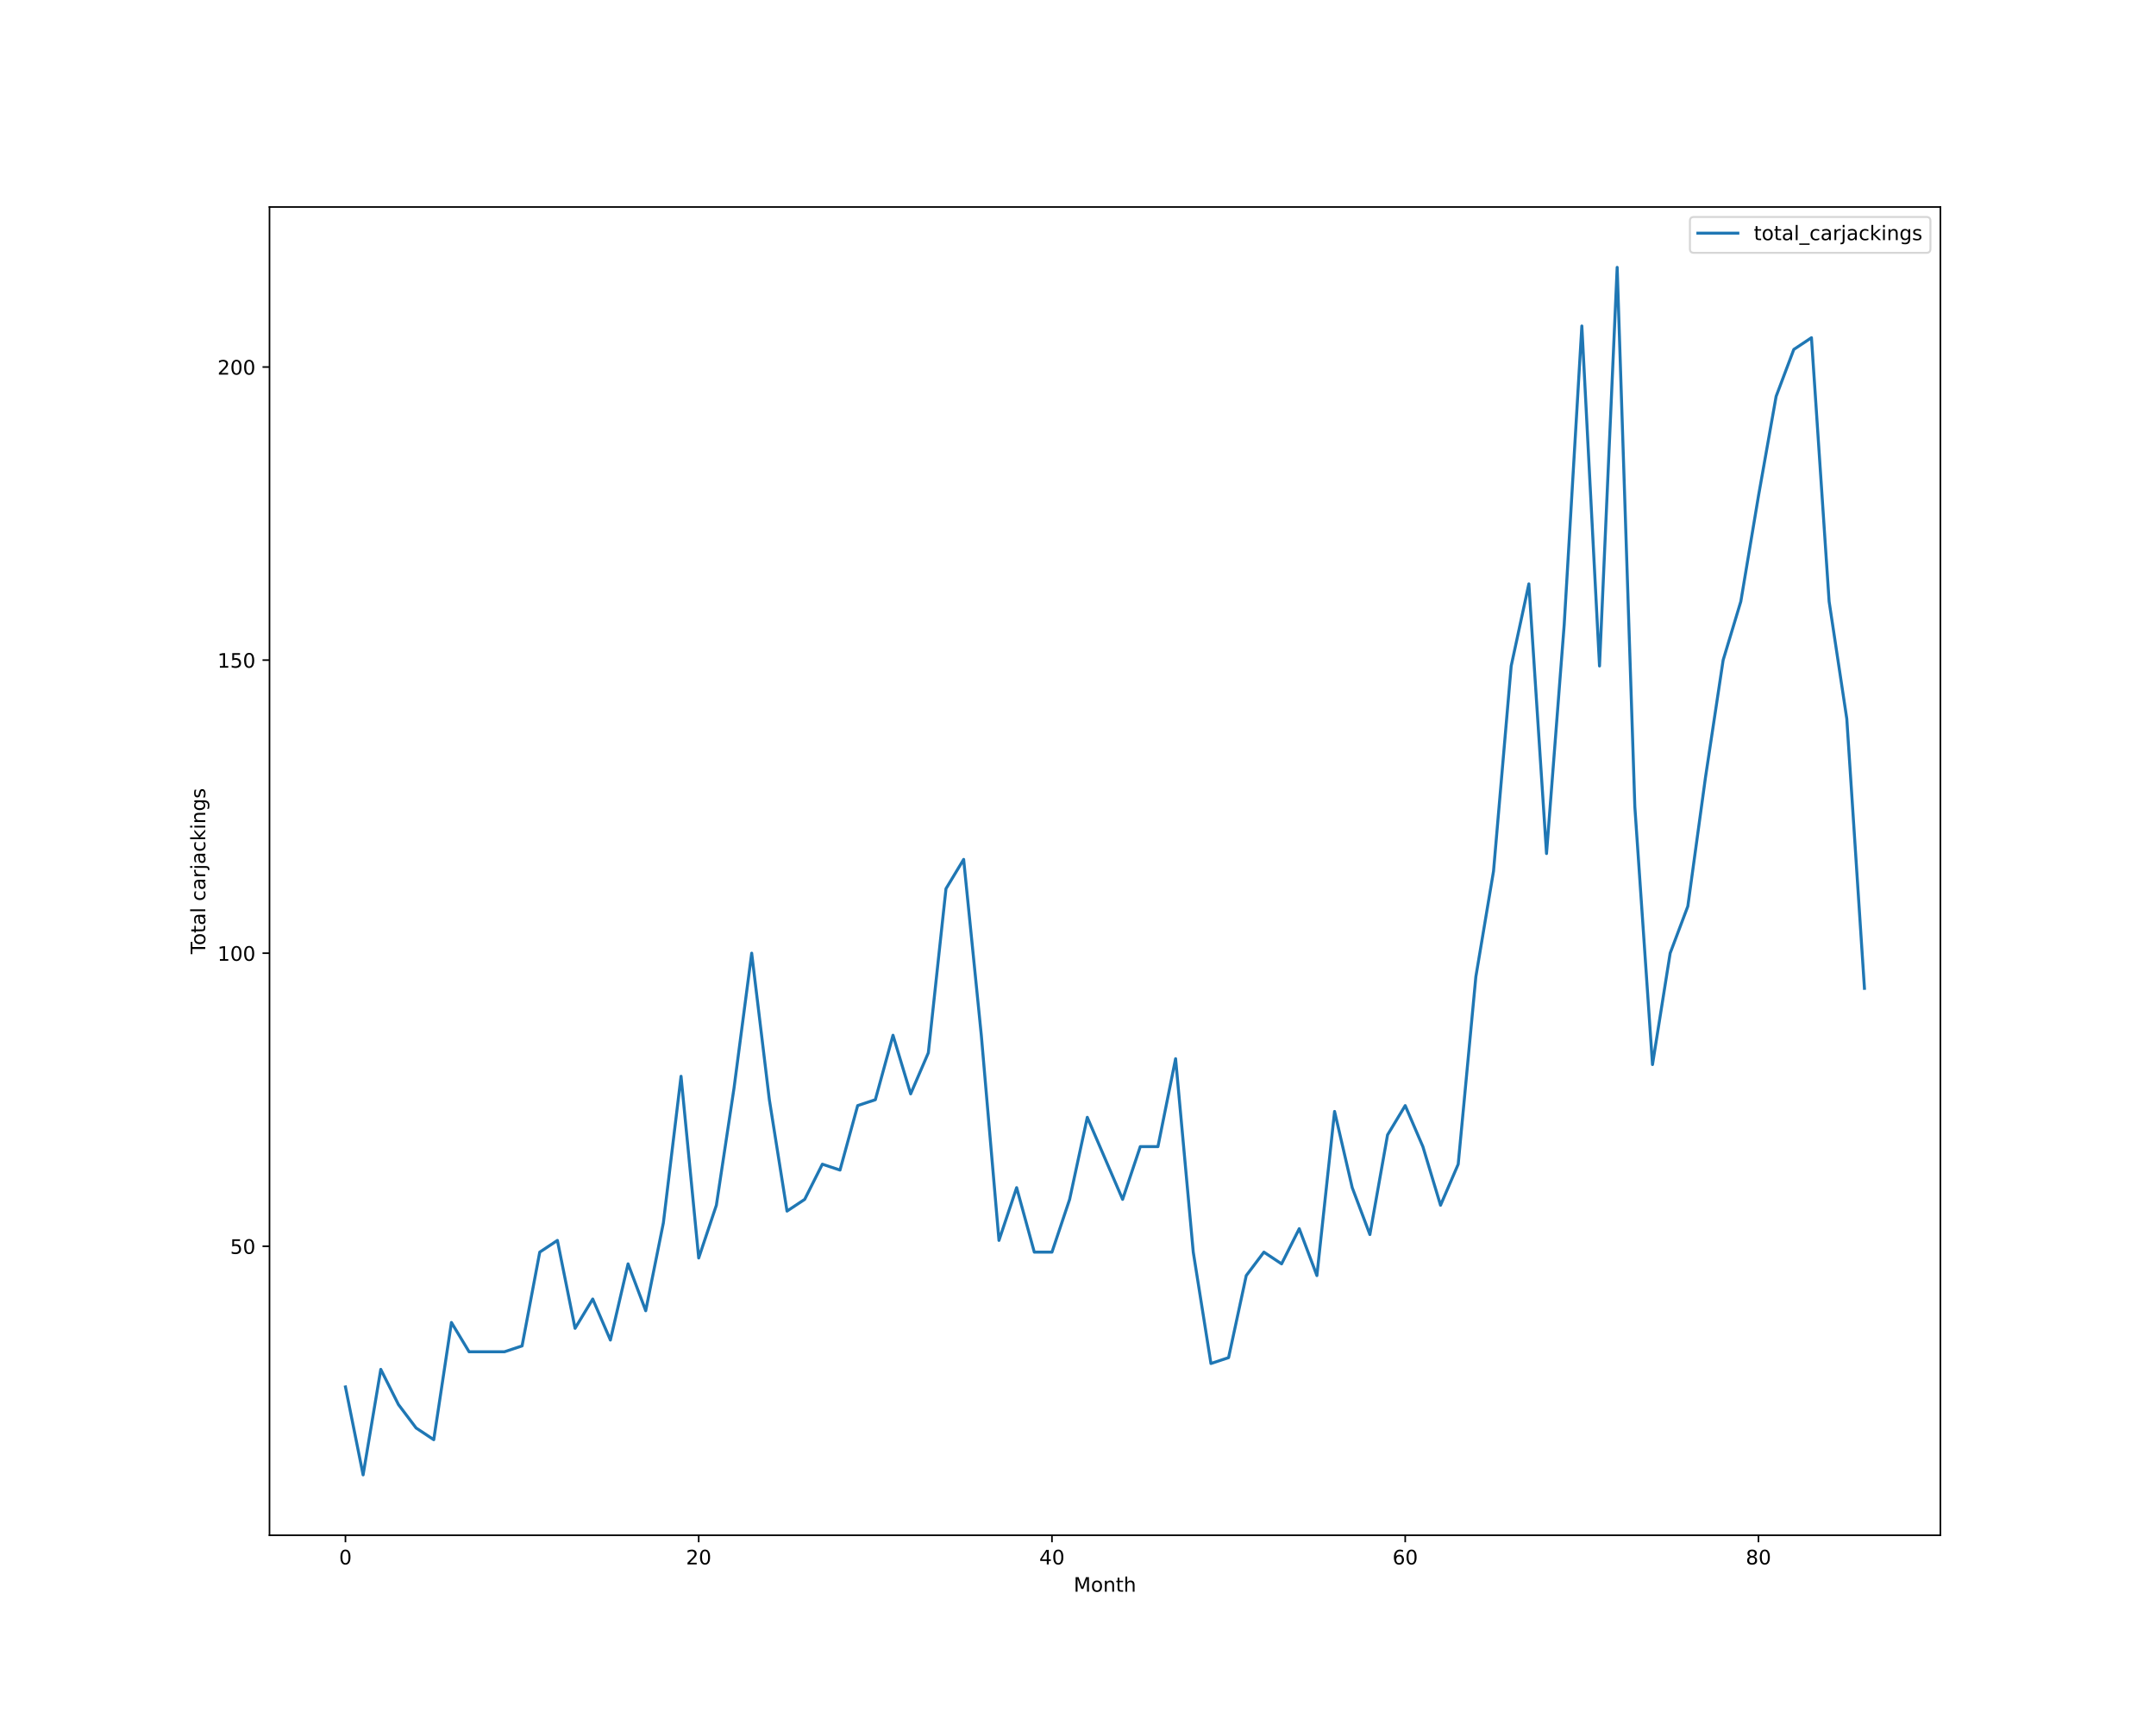
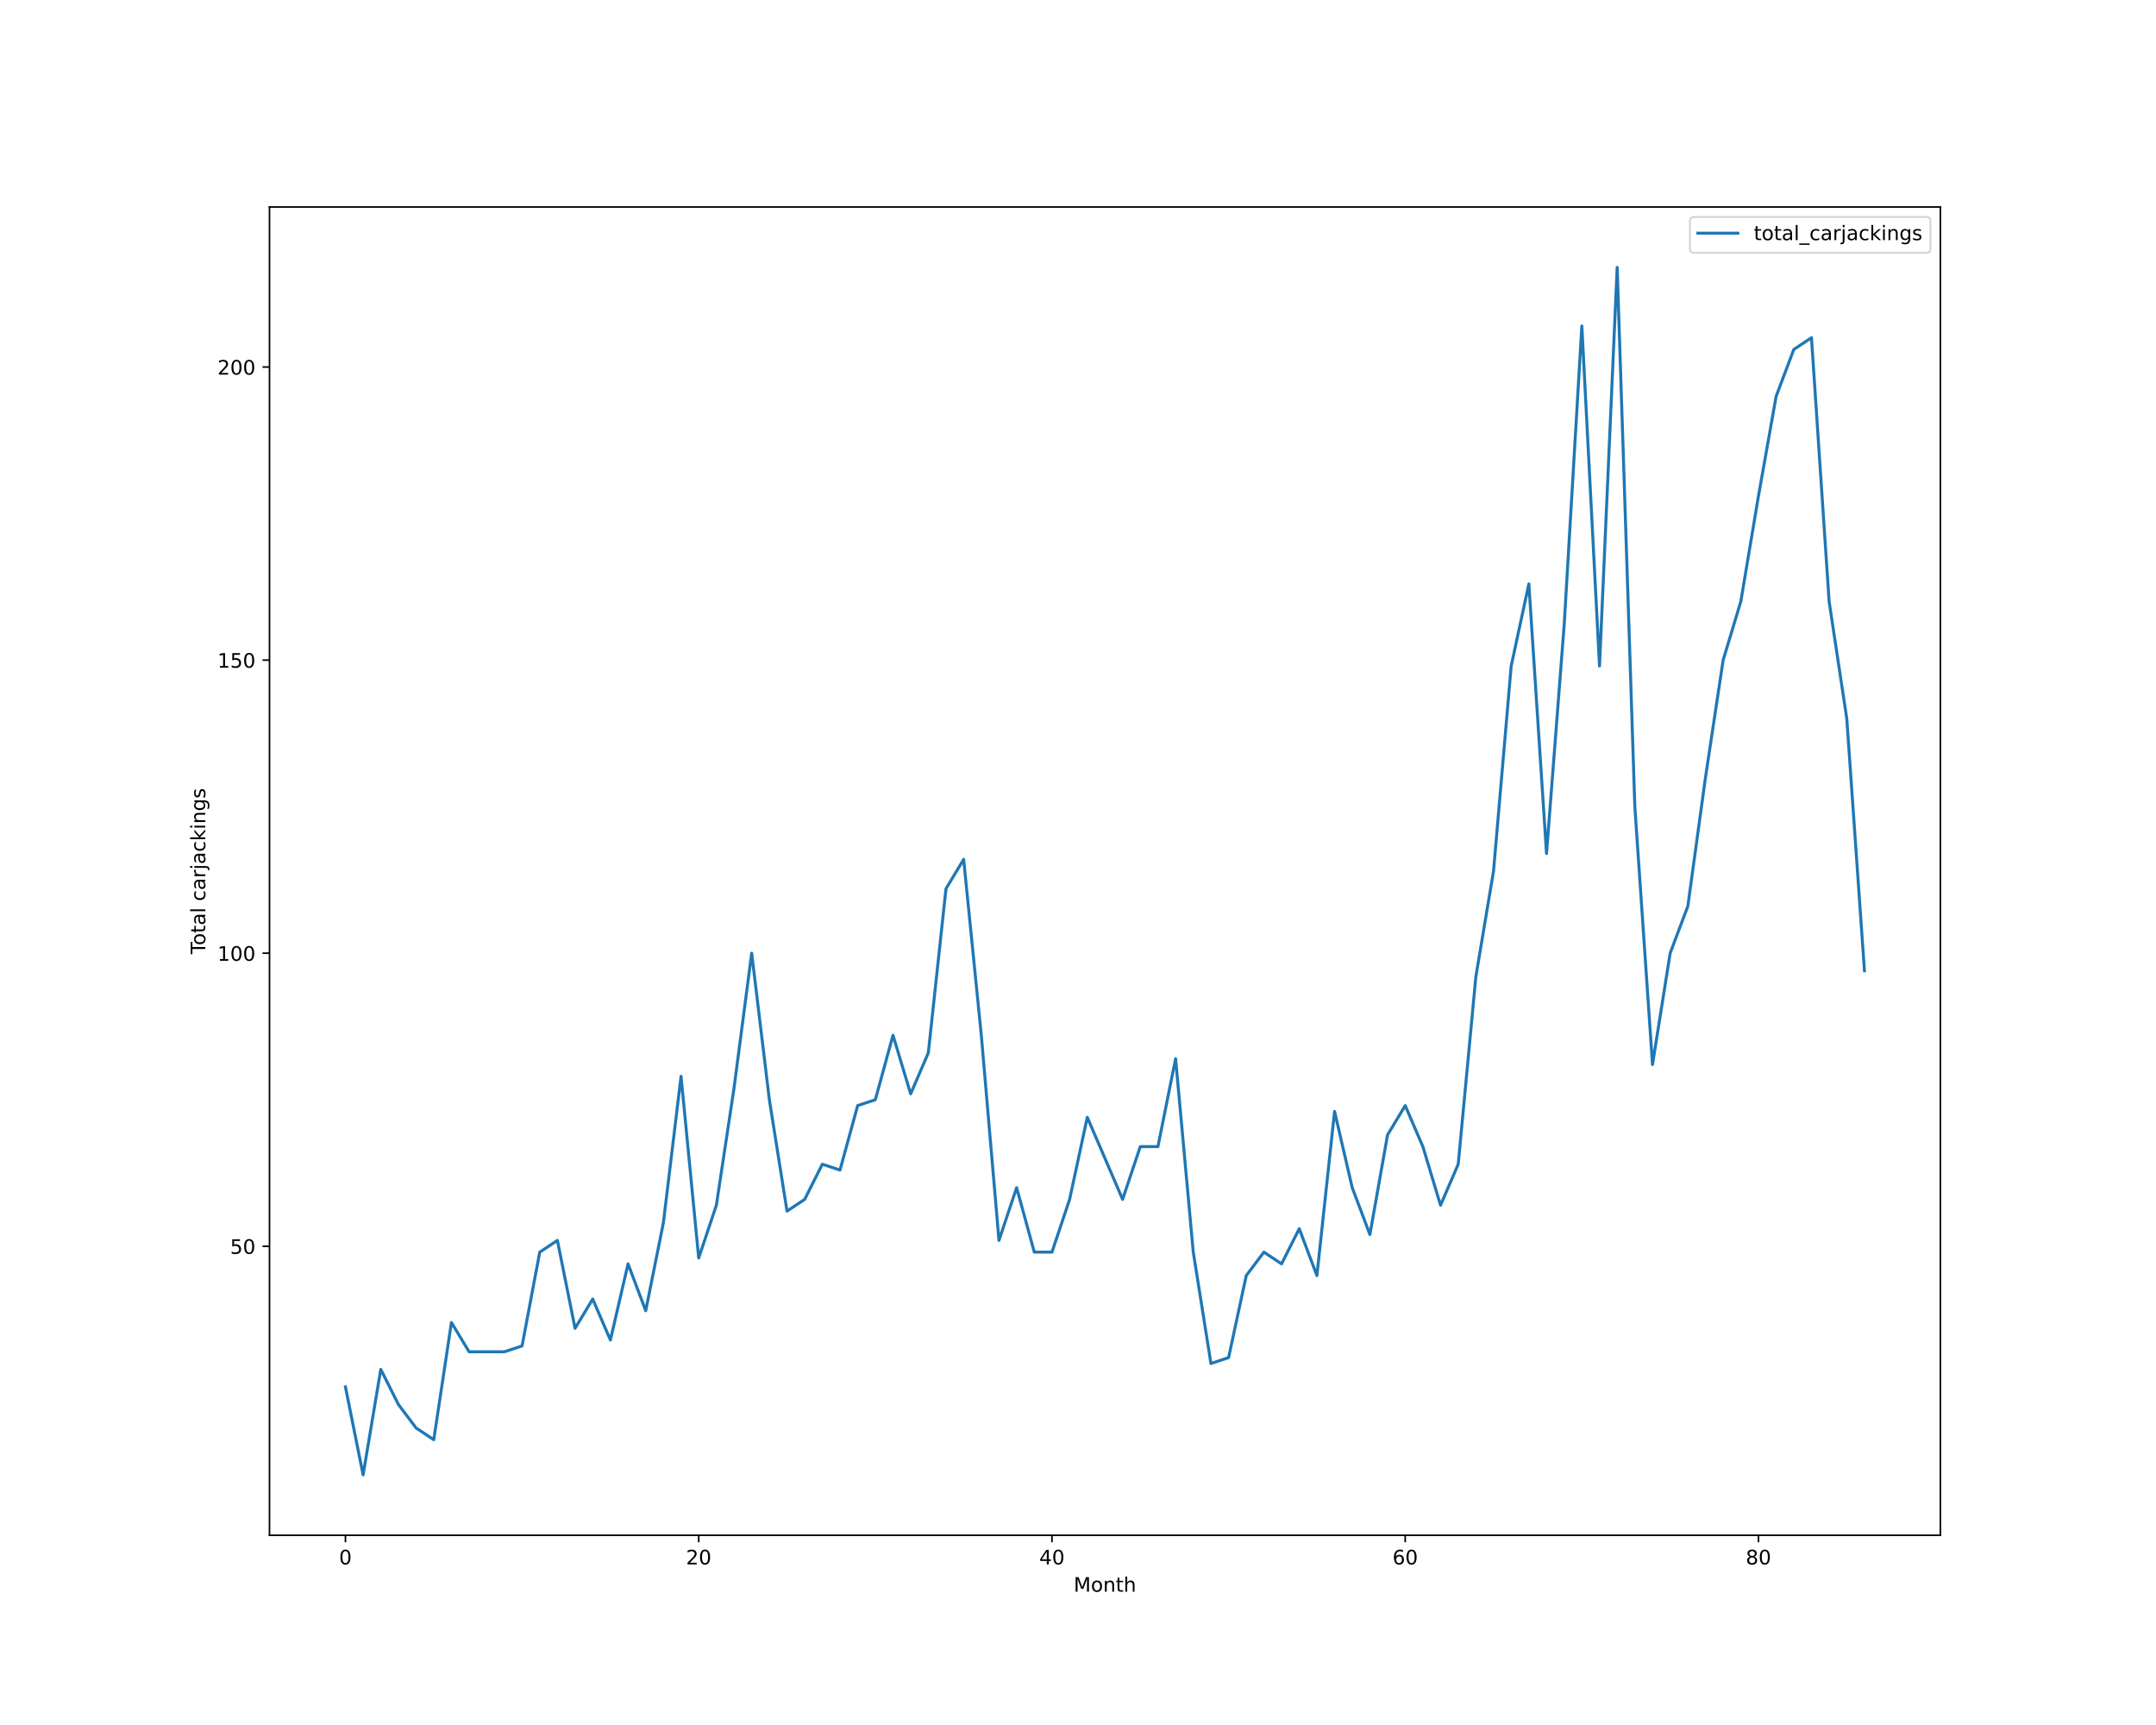
<svg xmlns="http://www.w3.org/2000/svg" xmlns:xlink="http://www.w3.org/1999/xlink" height="864pt" version="1.1" viewBox="0 0 1080 864" width="1080pt">
  <defs>
    <style type="text/css">*{stroke-linecap:butt;stroke-linejoin:round;}</style>
  </defs>
  <g id="figure_1">
    <g id="patch_1">
      <path d="M 0 864  L 1080 864  L 1080 0  L 0 0  z " style="fill:#ffffff;" />
    </g>
    <g id="axes_1">
      <g id="patch_2">
        <path d="M 135 768.96  L 972 768.96  L 972 103.68  L 135 103.68  z " style="fill:#ffffff;" />
      </g>
      <g id="matplotlib.axis_1">
        <g id="xtick_1">
          <g id="line2d_1">
            <defs>
-               <path d="M 0 0  L 0 3.5  " id="m783a9ac1f6" style="stroke:#000000;stroke-width:0.8;" />
-             </defs>
-             <g>
-               <use style="stroke:#000000;stroke-width:0.8;" x="173.045" xlink:href="#m783a9ac1f6" y="768.96" />
+               <path d="M 0 0  L 0 3.5  " id="m52f1ef9ff8" style="stroke:#000000;stroke-width:0.8;" />
+             </defs>
+             <g>
+               <use style="stroke:#000000;stroke-width:0.8;" x="173.045" xlink:href="#m52f1ef9ff8" y="768.96" />
            </g>
          </g>
          <g id="text_1">
            <g transform="translate(169.8642 783.5584)scale(0.1 -0.1)">
              <defs>
                <path d="M 2034 4250  Q 1547 4250 1301 3770  Q 1056 3291 1056 2328  Q 1056 1369 1301 889  Q 1547 409 2034 409  Q 2525 409 2770 889  Q 3016 1369 3016 2328  Q 3016 3291 2770 3770  Q 2525 4250 2034 4250  z M 2034 4750  Q 2819 4750 3233 4129  Q 3647 3509 3647 2328  Q 3647 1150 3233 529  Q 2819 -91 2034 -91  Q 1250 -91 836 529  Q 422 1150 422 2328  Q 422 3509 836 4129  Q 1250 4750 2034 4750  z " id="DejaVuSans-30" transform="scale(0.015625)" />
              </defs>
              <use xlink:href="#DejaVuSans-30" />
            </g>
          </g>
        </g>
        <g id="xtick_2">
          <g id="line2d_2">
            <g>
-               <use style="stroke:#000000;stroke-width:0.8;" x="350.001" xlink:href="#m783a9ac1f6" y="768.96" />
+               <use style="stroke:#000000;stroke-width:0.8;" x="350.001" xlink:href="#m52f1ef9ff8" y="768.96" />
            </g>
          </g>
          <g id="text_2">
            <g transform="translate(343.6386 783.5584)scale(0.1 -0.1)">
              <defs>
                <path d="M 1228 531  L 3431 531  L 3431 0  L 469 0  L 469 531  Q 828 903 1448 1529  Q 2069 2156 2228 2338  Q 2531 2678 2651 2914  Q 2772 3150 2772 3378  Q 2772 3750 2511 3984  Q 2250 4219 1831 4219  Q 1534 4219 1204 4116  Q 875 4013 500 3803  L 500 4441  Q 881 4594 1212 4672  Q 1544 4750 1819 4750  Q 2544 4750 2975 4387  Q 3406 4025 3406 3419  Q 3406 3131 3298 2873  Q 3191 2616 2906 2266  Q 2828 2175 2409 1742  Q 1991 1309 1228 531  z " id="DejaVuSans-32" transform="scale(0.015625)" />
              </defs>
              <use xlink:href="#DejaVuSans-32" />
              <use x="63.623" xlink:href="#DejaVuSans-30" />
            </g>
          </g>
        </g>
        <g id="xtick_3">
          <g id="line2d_3">
            <g>
-               <use style="stroke:#000000;stroke-width:0.8;" x="526.957" xlink:href="#m783a9ac1f6" y="768.96" />
+               <use style="stroke:#000000;stroke-width:0.8;" x="526.957" xlink:href="#m52f1ef9ff8" y="768.96" />
            </g>
          </g>
          <g id="text_3">
            <g transform="translate(520.5942 783.5584)scale(0.1 -0.1)">
              <defs>
                <path d="M 2419 4116  L 825 1625  L 2419 1625  L 2419 4116  z M 2253 4666  L 3047 4666  L 3047 1625  L 3713 1625  L 3713 1100  L 3047 1100  L 3047 0  L 2419 0  L 2419 1100  L 313 1100  L 313 1709  L 2253 4666  z " id="DejaVuSans-34" transform="scale(0.015625)" />
              </defs>
              <use xlink:href="#DejaVuSans-34" />
              <use x="63.623" xlink:href="#DejaVuSans-30" />
            </g>
          </g>
        </g>
        <g id="xtick_4">
          <g id="line2d_4">
            <g>
-               <use style="stroke:#000000;stroke-width:0.8;" x="703.912" xlink:href="#m783a9ac1f6" y="768.96" />
+               <use style="stroke:#000000;stroke-width:0.8;" x="703.912" xlink:href="#m52f1ef9ff8" y="768.96" />
            </g>
          </g>
          <g id="text_4">
            <g transform="translate(697.5498 783.5584)scale(0.1 -0.1)">
              <defs>
                <path d="M 2113 2584  Q 1688 2584 1439 2293  Q 1191 2003 1191 1497  Q 1191 994 1439 701  Q 1688 409 2113 409  Q 2538 409 2786 701  Q 3034 994 3034 1497  Q 3034 2003 2786 2293  Q 2538 2584 2113 2584  z M 3366 4563  L 3366 3988  Q 3128 4100 2886 4159  Q 2644 4219 2406 4219  Q 1781 4219 1451 3797  Q 1122 3375 1075 2522  Q 1259 2794 1537 2939  Q 1816 3084 2150 3084  Q 2853 3084 3261 2657  Q 3669 2231 3669 1497  Q 3669 778 3244 343  Q 2819 -91 2113 -91  Q 1303 -91 875 529  Q 447 1150 447 2328  Q 447 3434 972 4092  Q 1497 4750 2381 4750  Q 2619 4750 2861 4703  Q 3103 4656 3366 4563  z " id="DejaVuSans-36" transform="scale(0.015625)" />
              </defs>
              <use xlink:href="#DejaVuSans-36" />
              <use x="63.623" xlink:href="#DejaVuSans-30" />
            </g>
          </g>
        </g>
        <g id="xtick_5">
          <g id="line2d_5">
            <g>
-               <use style="stroke:#000000;stroke-width:0.8;" x="880.868" xlink:href="#m783a9ac1f6" y="768.96" />
+               <use style="stroke:#000000;stroke-width:0.8;" x="880.868" xlink:href="#m52f1ef9ff8" y="768.96" />
            </g>
          </g>
          <g id="text_5">
            <g transform="translate(874.5054 783.5584)scale(0.1 -0.1)">
              <defs>
                <path d="M 2034 2216  Q 1584 2216 1326 1975  Q 1069 1734 1069 1313  Q 1069 891 1326 650  Q 1584 409 2034 409  Q 2484 409 2743 651  Q 3003 894 3003 1313  Q 3003 1734 2745 1975  Q 2488 2216 2034 2216  z M 1403 2484  Q 997 2584 770 2862  Q 544 3141 544 3541  Q 544 4100 942 4425  Q 1341 4750 2034 4750  Q 2731 4750 3128 4425  Q 3525 4100 3525 3541  Q 3525 3141 3298 2862  Q 3072 2584 2669 2484  Q 3125 2378 3379 2068  Q 3634 1759 3634 1313  Q 3634 634 3220 271  Q 2806 -91 2034 -91  Q 1263 -91 848 271  Q 434 634 434 1313  Q 434 1759 690 2068  Q 947 2378 1403 2484  z M 1172 3481  Q 1172 3119 1398 2916  Q 1625 2713 2034 2713  Q 2441 2713 2670 2916  Q 2900 3119 2900 3481  Q 2900 3844 2670 4047  Q 2441 4250 2034 4250  Q 1625 4250 1398 4047  Q 1172 3844 1172 3481  z " id="DejaVuSans-38" transform="scale(0.015625)" />
              </defs>
              <use xlink:href="#DejaVuSans-38" />
              <use x="63.623" xlink:href="#DejaVuSans-30" />
            </g>
          </g>
        </g>
        <g id="text_6">
          <g transform="translate(537.8289 797.2366)scale(0.1 -0.1)">
            <defs>
              <path d="M 628 4666  L 1569 4666  L 2759 1491  L 3956 4666  L 4897 4666  L 4897 0  L 4281 0  L 4281 4097  L 3078 897  L 2444 897  L 1241 4097  L 1241 0  L 628 0  L 628 4666  z " id="DejaVuSans-4d" transform="scale(0.015625)" />
              <path d="M 1959 3097  Q 1497 3097 1228 2736  Q 959 2375 959 1747  Q 959 1119 1226 758  Q 1494 397 1959 397  Q 2419 397 2687 759  Q 2956 1122 2956 1747  Q 2956 2369 2687 2733  Q 2419 3097 1959 3097  z M 1959 3584  Q 2709 3584 3137 3096  Q 3566 2609 3566 1747  Q 3566 888 3137 398  Q 2709 -91 1959 -91  Q 1206 -91 779 398  Q 353 888 353 1747  Q 353 2609 779 3096  Q 1206 3584 1959 3584  z " id="DejaVuSans-6f" transform="scale(0.015625)" />
              <path d="M 3513 2113  L 3513 0  L 2938 0  L 2938 2094  Q 2938 2591 2744 2837  Q 2550 3084 2163 3084  Q 1697 3084 1428 2787  Q 1159 2491 1159 1978  L 1159 0  L 581 0  L 581 3500  L 1159 3500  L 1159 2956  Q 1366 3272 1645 3428  Q 1925 3584 2291 3584  Q 2894 3584 3203 3211  Q 3513 2838 3513 2113  z " id="DejaVuSans-6e" transform="scale(0.015625)" />
              <path d="M 1172 4494  L 1172 3500  L 2356 3500  L 2356 3053  L 1172 3053  L 1172 1153  Q 1172 725 1289 603  Q 1406 481 1766 481  L 2356 481  L 2356 0  L 1766 0  Q 1100 0 847 248  Q 594 497 594 1153  L 594 3053  L 172 3053  L 172 3500  L 594 3500  L 594 4494  L 1172 4494  z " id="DejaVuSans-74" transform="scale(0.015625)" />
              <path d="M 3513 2113  L 3513 0  L 2938 0  L 2938 2094  Q 2938 2591 2744 2837  Q 2550 3084 2163 3084  Q 1697 3084 1428 2787  Q 1159 2491 1159 1978  L 1159 0  L 581 0  L 581 4863  L 1159 4863  L 1159 2956  Q 1366 3272 1645 3428  Q 1925 3584 2291 3584  Q 2894 3584 3203 3211  Q 3513 2838 3513 2113  z " id="DejaVuSans-68" transform="scale(0.015625)" />
            </defs>
            <use xlink:href="#DejaVuSans-4d" />
            <use x="86.279" xlink:href="#DejaVuSans-6f" />
            <use x="147.461" xlink:href="#DejaVuSans-6e" />
            <use x="210.84" xlink:href="#DejaVuSans-74" />
            <use x="250.049" xlink:href="#DejaVuSans-68" />
          </g>
        </g>
      </g>
      <g id="matplotlib.axis_2">
        <g id="ytick_1">
          <g id="line2d_6">
            <defs>
-               <path d="M 0 0  L -3.5 0  " id="m3bbf866442" style="stroke:#000000;stroke-width:0.8;" />
-             </defs>
-             <g>
-               <use style="stroke:#000000;stroke-width:0.8;" x="135" xlink:href="#m3bbf866442" y="624.219" />
+               <path d="M 0 0  L -3.5 0  " id="ma00c4baced" style="stroke:#000000;stroke-width:0.8;" />
+             </defs>
+             <g>
+               <use style="stroke:#000000;stroke-width:0.8;" x="135" xlink:href="#ma00c4baced" y="624.219" />
            </g>
          </g>
          <g id="text_7">
            <g transform="translate(115.275 628.0182)scale(0.1 -0.1)">
              <defs>
                <path d="M 691 4666  L 3169 4666  L 3169 4134  L 1269 4134  L 1269 2991  Q 1406 3038 1543 3061  Q 1681 3084 1819 3084  Q 2600 3084 3056 2656  Q 3513 2228 3513 1497  Q 3513 744 3044 326  Q 2575 -91 1722 -91  Q 1428 -91 1123 -41  Q 819 9 494 109  L 494 744  Q 775 591 1075 516  Q 1375 441 1709 441  Q 2250 441 2565 725  Q 2881 1009 2881 1497  Q 2881 1984 2565 2268  Q 2250 2553 1709 2553  Q 1456 2553 1204 2497  Q 953 2441 691 2322  L 691 4666  z " id="DejaVuSans-35" transform="scale(0.015625)" />
              </defs>
              <use xlink:href="#DejaVuSans-35" />
              <use x="63.623" xlink:href="#DejaVuSans-30" />
            </g>
          </g>
        </g>
        <g id="ytick_2">
          <g id="line2d_7">
            <g>
-               <use style="stroke:#000000;stroke-width:0.8;" x="135" xlink:href="#m3bbf866442" y="477.423" />
+               <use style="stroke:#000000;stroke-width:0.8;" x="135" xlink:href="#ma00c4baced" y="477.423" />
            </g>
          </g>
          <g id="text_8">
            <g transform="translate(108.9125 481.2221)scale(0.1 -0.1)">
              <defs>
                <path d="M 794 531  L 1825 531  L 1825 4091  L 703 3866  L 703 4441  L 1819 4666  L 2450 4666  L 2450 531  L 3481 531  L 3481 0  L 794 0  L 794 531  z " id="DejaVuSans-31" transform="scale(0.015625)" />
              </defs>
              <use xlink:href="#DejaVuSans-31" />
              <use x="63.623" xlink:href="#DejaVuSans-30" />
              <use x="127.246" xlink:href="#DejaVuSans-30" />
            </g>
          </g>
        </g>
        <g id="ytick_3">
          <g id="line2d_8">
            <g>
-               <use style="stroke:#000000;stroke-width:0.8;" x="135" xlink:href="#m3bbf866442" y="330.627" />
+               <use style="stroke:#000000;stroke-width:0.8;" x="135" xlink:href="#ma00c4baced" y="330.627" />
            </g>
          </g>
          <g id="text_9">
            <g transform="translate(108.9125 334.426)scale(0.1 -0.1)">
              <use xlink:href="#DejaVuSans-31" />
              <use x="63.623" xlink:href="#DejaVuSans-35" />
              <use x="127.246" xlink:href="#DejaVuSans-30" />
            </g>
          </g>
        </g>
        <g id="ytick_4">
          <g id="line2d_9">
            <g>
-               <use style="stroke:#000000;stroke-width:0.8;" x="135" xlink:href="#m3bbf866442" y="183.831" />
+               <use style="stroke:#000000;stroke-width:0.8;" x="135" xlink:href="#ma00c4baced" y="183.831" />
            </g>
          </g>
          <g id="text_10">
            <g transform="translate(108.9125 187.6299)scale(0.1 -0.1)">
              <use xlink:href="#DejaVuSans-32" />
              <use x="63.623" xlink:href="#DejaVuSans-30" />
              <use x="127.246" xlink:href="#DejaVuSans-30" />
            </g>
          </g>
        </g>
        <g id="text_11">
          <g transform="translate(102.8328 477.8888)rotate(-90)scale(0.1 -0.1)">
            <defs>
              <path d="M -19 4666  L 3928 4666  L 3928 4134  L 2272 4134  L 2272 0  L 1638 0  L 1638 4134  L -19 4134  L -19 4666  z " id="DejaVuSans-54" transform="scale(0.015625)" />
              <path d="M 2194 1759  Q 1497 1759 1228 1600  Q 959 1441 959 1056  Q 959 750 1161 570  Q 1363 391 1709 391  Q 2188 391 2477 730  Q 2766 1069 2766 1631  L 2766 1759  L 2194 1759  z M 3341 1997  L 3341 0  L 2766 0  L 2766 531  Q 2569 213 2275 61  Q 1981 -91 1556 -91  Q 1019 -91 701 211  Q 384 513 384 1019  Q 384 1609 779 1909  Q 1175 2209 1959 2209  L 2766 2209  L 2766 2266  Q 2766 2663 2505 2880  Q 2244 3097 1772 3097  Q 1472 3097 1187 3025  Q 903 2953 641 2809  L 641 3341  Q 956 3463 1253 3523  Q 1550 3584 1831 3584  Q 2591 3584 2966 3190  Q 3341 2797 3341 1997  z " id="DejaVuSans-61" transform="scale(0.015625)" />
              <path d="M 603 4863  L 1178 4863  L 1178 0  L 603 0  L 603 4863  z " id="DejaVuSans-6c" transform="scale(0.015625)" />
              <path id="DejaVuSans-20" transform="scale(0.015625)" />
              <path d="M 3122 3366  L 3122 2828  Q 2878 2963 2633 3030  Q 2388 3097 2138 3097  Q 1578 3097 1268 2742  Q 959 2388 959 1747  Q 959 1106 1268 751  Q 1578 397 2138 397  Q 2388 397 2633 464  Q 2878 531 3122 666  L 3122 134  Q 2881 22 2623 -34  Q 2366 -91 2075 -91  Q 1284 -91 818 406  Q 353 903 353 1747  Q 353 2603 823 3093  Q 1294 3584 2113 3584  Q 2378 3584 2631 3529  Q 2884 3475 3122 3366  z " id="DejaVuSans-63" transform="scale(0.015625)" />
              <path d="M 2631 2963  Q 2534 3019 2420 3045  Q 2306 3072 2169 3072  Q 1681 3072 1420 2755  Q 1159 2438 1159 1844  L 1159 0  L 581 0  L 581 3500  L 1159 3500  L 1159 2956  Q 1341 3275 1631 3429  Q 1922 3584 2338 3584  Q 2397 3584 2469 3576  Q 2541 3569 2628 3553  L 2631 2963  z " id="DejaVuSans-72" transform="scale(0.015625)" />
              <path d="M 603 3500  L 1178 3500  L 1178 -63  Q 1178 -731 923 -1031  Q 669 -1331 103 -1331  L -116 -1331  L -116 -844  L 38 -844  Q 366 -844 484 -692  Q 603 -541 603 -63  L 603 3500  z M 603 4863  L 1178 4863  L 1178 4134  L 603 4134  L 603 4863  z " id="DejaVuSans-6a" transform="scale(0.015625)" />
              <path d="M 581 4863  L 1159 4863  L 1159 1991  L 2875 3500  L 3609 3500  L 1753 1863  L 3688 0  L 2938 0  L 1159 1709  L 1159 0  L 581 0  L 581 4863  z " id="DejaVuSans-6b" transform="scale(0.015625)" />
              <path d="M 603 3500  L 1178 3500  L 1178 0  L 603 0  L 603 3500  z M 603 4863  L 1178 4863  L 1178 4134  L 603 4134  L 603 4863  z " id="DejaVuSans-69" transform="scale(0.015625)" />
              <path d="M 2906 1791  Q 2906 2416 2648 2759  Q 2391 3103 1925 3103  Q 1463 3103 1205 2759  Q 947 2416 947 1791  Q 947 1169 1205 825  Q 1463 481 1925 481  Q 2391 481 2648 825  Q 2906 1169 2906 1791  z M 3481 434  Q 3481 -459 3084 -895  Q 2688 -1331 1869 -1331  Q 1566 -1331 1297 -1286  Q 1028 -1241 775 -1147  L 775 -588  Q 1028 -725 1275 -790  Q 1522 -856 1778 -856  Q 2344 -856 2625 -561  Q 2906 -266 2906 331  L 2906 616  Q 2728 306 2450 153  Q 2172 0 1784 0  Q 1141 0 747 490  Q 353 981 353 1791  Q 353 2603 747 3093  Q 1141 3584 1784 3584  Q 2172 3584 2450 3431  Q 2728 3278 2906 2969  L 2906 3500  L 3481 3500  L 3481 434  z " id="DejaVuSans-67" transform="scale(0.015625)" />
              <path d="M 2834 3397  L 2834 2853  Q 2591 2978 2328 3040  Q 2066 3103 1784 3103  Q 1356 3103 1142 2972  Q 928 2841 928 2578  Q 928 2378 1081 2264  Q 1234 2150 1697 2047  L 1894 2003  Q 2506 1872 2764 1633  Q 3022 1394 3022 966  Q 3022 478 2636 193  Q 2250 -91 1575 -91  Q 1294 -91 989 -36  Q 684 19 347 128  L 347 722  Q 666 556 975 473  Q 1284 391 1588 391  Q 1994 391 2212 530  Q 2431 669 2431 922  Q 2431 1156 2273 1281  Q 2116 1406 1581 1522  L 1381 1569  Q 847 1681 609 1914  Q 372 2147 372 2553  Q 372 3047 722 3315  Q 1072 3584 1716 3584  Q 2034 3584 2315 3537  Q 2597 3491 2834 3397  z " id="DejaVuSans-73" transform="scale(0.015625)" />
            </defs>
            <use xlink:href="#DejaVuSans-54" />
            <use x="44.084" xlink:href="#DejaVuSans-6f" />
            <use x="105.266" xlink:href="#DejaVuSans-74" />
            <use x="144.475" xlink:href="#DejaVuSans-61" />
            <use x="205.754" xlink:href="#DejaVuSans-6c" />
            <use x="233.537" xlink:href="#DejaVuSans-20" />
            <use x="265.324" xlink:href="#DejaVuSans-63" />
            <use x="320.305" xlink:href="#DejaVuSans-61" />
            <use x="381.584" xlink:href="#DejaVuSans-72" />
            <use x="422.697" xlink:href="#DejaVuSans-6a" />
            <use x="450.48" xlink:href="#DejaVuSans-61" />
            <use x="511.76" xlink:href="#DejaVuSans-63" />
            <use x="566.74" xlink:href="#DejaVuSans-6b" />
            <use x="624.65" xlink:href="#DejaVuSans-69" />
            <use x="652.434" xlink:href="#DejaVuSans-6e" />
            <use x="715.812" xlink:href="#DejaVuSans-67" />
            <use x="779.289" xlink:href="#DejaVuSans-73" />
          </g>
        </g>
      </g>
      <g id="line2d_10">
-         <path clip-path="url(#p59e22f5faa)" d="M 173.045 694.681  L 181.893 738.72  L 190.741 685.873  L 199.589 703.489  L 208.437 715.233  L 217.284 721.104  L 226.132 662.386  L 234.98 677.066  L 243.828 677.066  L 252.675 677.066  L 261.523 674.13  L 270.371 627.155  L 279.219 621.283  L 288.067 665.322  L 296.914 650.642  L 305.762 671.194  L 314.61 633.027  L 323.458 656.514  L 332.305 612.475  L 341.153 539.077  L 350.001 630.091  L 358.849 603.668  L 367.697 544.949  L 376.544 477.423  L 385.392 550.821  L 394.24 606.603  L 403.088 600.732  L 411.936 583.116  L 420.783 586.052  L 429.631 553.757  L 438.479 550.821  L 447.327 518.526  L 456.174 547.885  L 465.022 527.334  L 473.87 445.128  L 482.718 430.448  L 491.566 518.526  L 500.413 621.283  L 509.261 594.86  L 518.109 627.155  L 526.957 627.155  L 535.804 600.732  L 544.652 559.629  L 553.5 580.18  L 562.348 600.732  L 571.196 574.308  L 580.043 574.308  L 588.891 530.27  L 597.739 627.155  L 606.587 682.937  L 615.434 680.002  L 624.282 638.899  L 633.13 627.155  L 641.978 633.027  L 650.826 615.411  L 659.673 638.899  L 668.521 556.693  L 677.369 594.86  L 686.217 618.347  L 695.064 568.437  L 703.912 553.757  L 712.76 574.308  L 721.608 603.668  L 730.456 583.116  L 739.303 489.167  L 748.151 436.32  L 756.999 333.563  L 765.847 292.46  L 774.695 427.512  L 783.542 313.011  L 792.39 163.279  L 801.238 333.563  L 810.086 133.92  L 818.933 404.025  L 827.781 533.205  L 836.629 477.423  L 845.477 453.936  L 854.325 389.345  L 863.172 330.627  L 872.02 301.268  L 880.868 248.421  L 889.716 198.51  L 898.563 175.023  L 907.411 169.151  L 916.259 301.268  L 925.107 359.986  L 933.955 495.038  " style="fill:none;stroke:#1f77b4;stroke-linecap:square;stroke-width:1.5;" />
+         <path clip-path="url(#p97df1f7d81)" d="M 173.045 694.681  L 181.893 738.72  L 190.741 685.873  L 199.589 703.489  L 208.437 715.233  L 217.284 721.104  L 226.132 662.386  L 234.98 677.066  L 243.828 677.066  L 252.675 677.066  L 261.523 674.13  L 270.371 627.155  L 279.219 621.283  L 288.067 665.322  L 296.914 650.642  L 305.762 671.194  L 314.61 633.027  L 323.458 656.514  L 332.305 612.475  L 341.153 539.077  L 350.001 630.091  L 358.849 603.668  L 367.697 544.949  L 376.544 477.423  L 385.392 550.821  L 394.24 606.603  L 403.088 600.732  L 411.936 583.116  L 420.783 586.052  L 429.631 553.757  L 438.479 550.821  L 447.327 518.526  L 456.174 547.885  L 465.022 527.334  L 473.87 445.128  L 482.718 430.448  L 491.566 518.526  L 500.413 621.283  L 509.261 594.86  L 518.109 627.155  L 526.957 627.155  L 535.804 600.732  L 544.652 559.629  L 553.5 580.18  L 562.348 600.732  L 571.196 574.308  L 580.043 574.308  L 588.891 530.27  L 597.739 627.155  L 606.587 682.937  L 615.434 680.002  L 624.282 638.899  L 633.13 627.155  L 641.978 633.027  L 650.826 615.411  L 659.673 638.899  L 668.521 556.693  L 677.369 594.86  L 686.217 618.347  L 695.064 568.437  L 703.912 553.757  L 712.76 574.308  L 721.608 603.668  L 730.456 583.116  L 739.303 489.167  L 748.151 436.32  L 756.999 333.563  L 765.847 292.46  L 774.695 427.512  L 783.542 313.011  L 792.39 163.279  L 801.238 333.563  L 810.086 133.92  L 818.933 404.025  L 827.781 533.205  L 836.629 477.423  L 845.477 453.936  L 854.325 389.345  L 863.172 330.627  L 872.02 301.268  L 880.868 248.421  L 889.716 198.51  L 898.563 175.023  L 907.411 169.151  L 916.259 301.268  L 925.107 359.986  L 933.955 486.231  " style="fill:none;stroke:#1f77b4;stroke-linecap:square;stroke-width:1.5;" />
      </g>
      <g id="patch_3">
        <path d="M 135 768.96  L 135 103.68  " style="fill:none;stroke:#000000;stroke-linecap:square;stroke-linejoin:miter;stroke-width:0.8;" />
      </g>
      <g id="patch_4">
        <path d="M 972 768.96  L 972 103.68  " style="fill:none;stroke:#000000;stroke-linecap:square;stroke-linejoin:miter;stroke-width:0.8;" />
      </g>
      <g id="patch_5">
        <path d="M 135 768.96  L 972 768.96  " style="fill:none;stroke:#000000;stroke-linecap:square;stroke-linejoin:miter;stroke-width:0.8;" />
      </g>
      <g id="patch_6">
        <path d="M 135 103.68  L 972 103.68  " style="fill:none;stroke:#000000;stroke-linecap:square;stroke-linejoin:miter;stroke-width:0.8;" />
      </g>
      <g id="legend_1">
        <g id="patch_7">
          <path d="M 848.528 126.636  L 965 126.636  Q 967 126.636 967 124.636  L 967 110.68  Q 967 108.68 965 108.68  L 848.528 108.68  Q 846.528 108.68 846.528 110.68  L 846.528 124.636  Q 846.528 126.636 848.528 126.636  z " style="fill:#ffffff;opacity:0.8;stroke:#cccccc;stroke-linejoin:miter;" />
        </g>
        <g id="line2d_11">
          <path d="M 850.528 116.778  L 870.528 116.778  " style="fill:none;stroke:#1f77b4;stroke-linecap:square;stroke-width:1.5;" />
        </g>
        <g id="line2d_12" />
        <g id="text_12">
          <g transform="translate(878.5281 120.2784)scale(0.1 -0.1)">
            <defs>
              <path d="M 3263 -1063  L 3263 -1509  L -63 -1509  L -63 -1063  L 3263 -1063  z " id="DejaVuSans-5f" transform="scale(0.015625)" />
            </defs>
            <use xlink:href="#DejaVuSans-74" />
            <use x="39.209" xlink:href="#DejaVuSans-6f" />
            <use x="100.391" xlink:href="#DejaVuSans-74" />
            <use x="139.6" xlink:href="#DejaVuSans-61" />
            <use x="200.879" xlink:href="#DejaVuSans-6c" />
            <use x="228.662" xlink:href="#DejaVuSans-5f" />
            <use x="278.662" xlink:href="#DejaVuSans-63" />
            <use x="333.643" xlink:href="#DejaVuSans-61" />
            <use x="394.922" xlink:href="#DejaVuSans-72" />
            <use x="436.035" xlink:href="#DejaVuSans-6a" />
            <use x="463.818" xlink:href="#DejaVuSans-61" />
            <use x="525.098" xlink:href="#DejaVuSans-63" />
            <use x="580.078" xlink:href="#DejaVuSans-6b" />
            <use x="637.988" xlink:href="#DejaVuSans-69" />
            <use x="665.771" xlink:href="#DejaVuSans-6e" />
            <use x="729.15" xlink:href="#DejaVuSans-67" />
            <use x="792.627" xlink:href="#DejaVuSans-73" />
          </g>
        </g>
      </g>
    </g>
  </g>
  <defs>
-     <clipPath id="p59e22f5faa">
+     <clipPath id="p97df1f7d81">
      <rect height="665.28" width="837" x="135" y="103.68" />
    </clipPath>
  </defs>
</svg>
